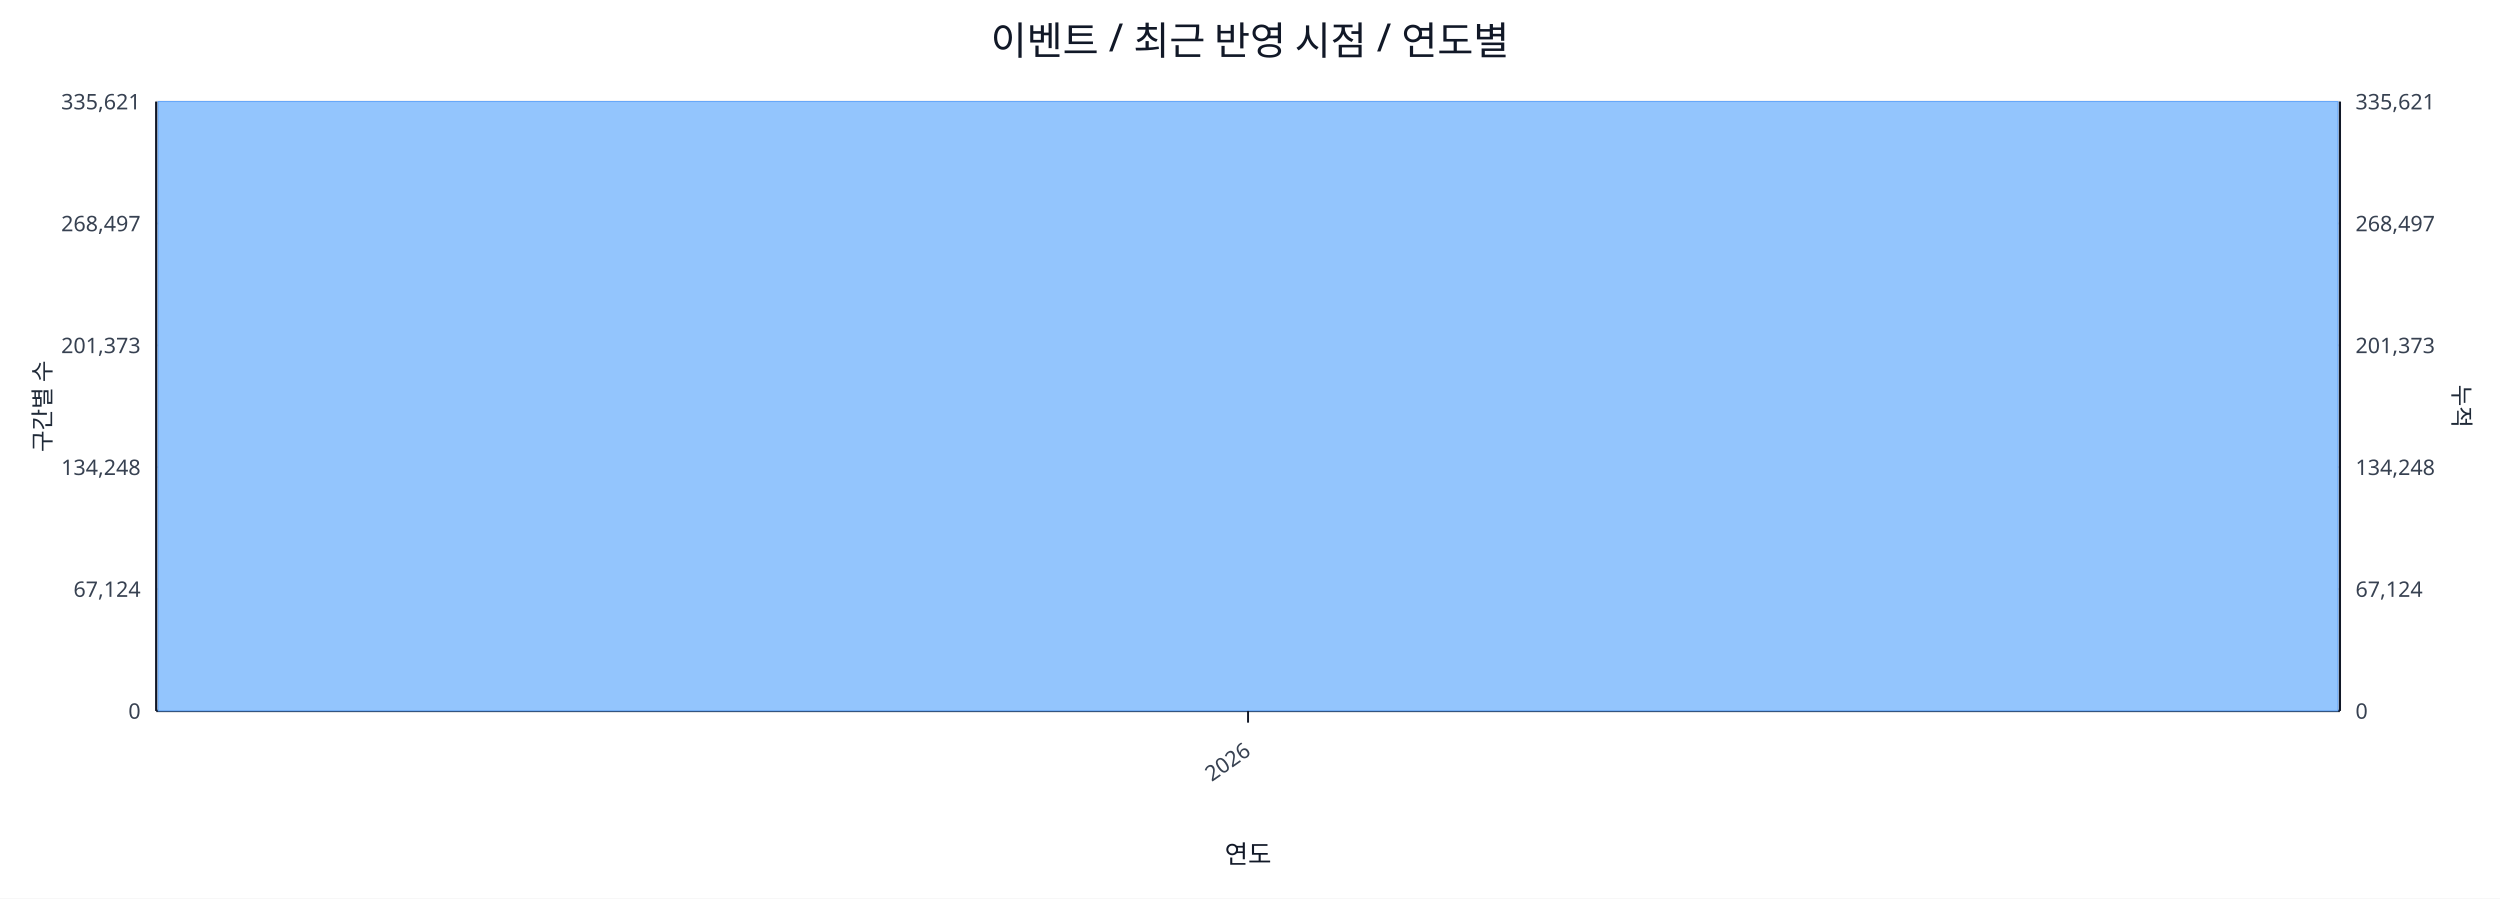
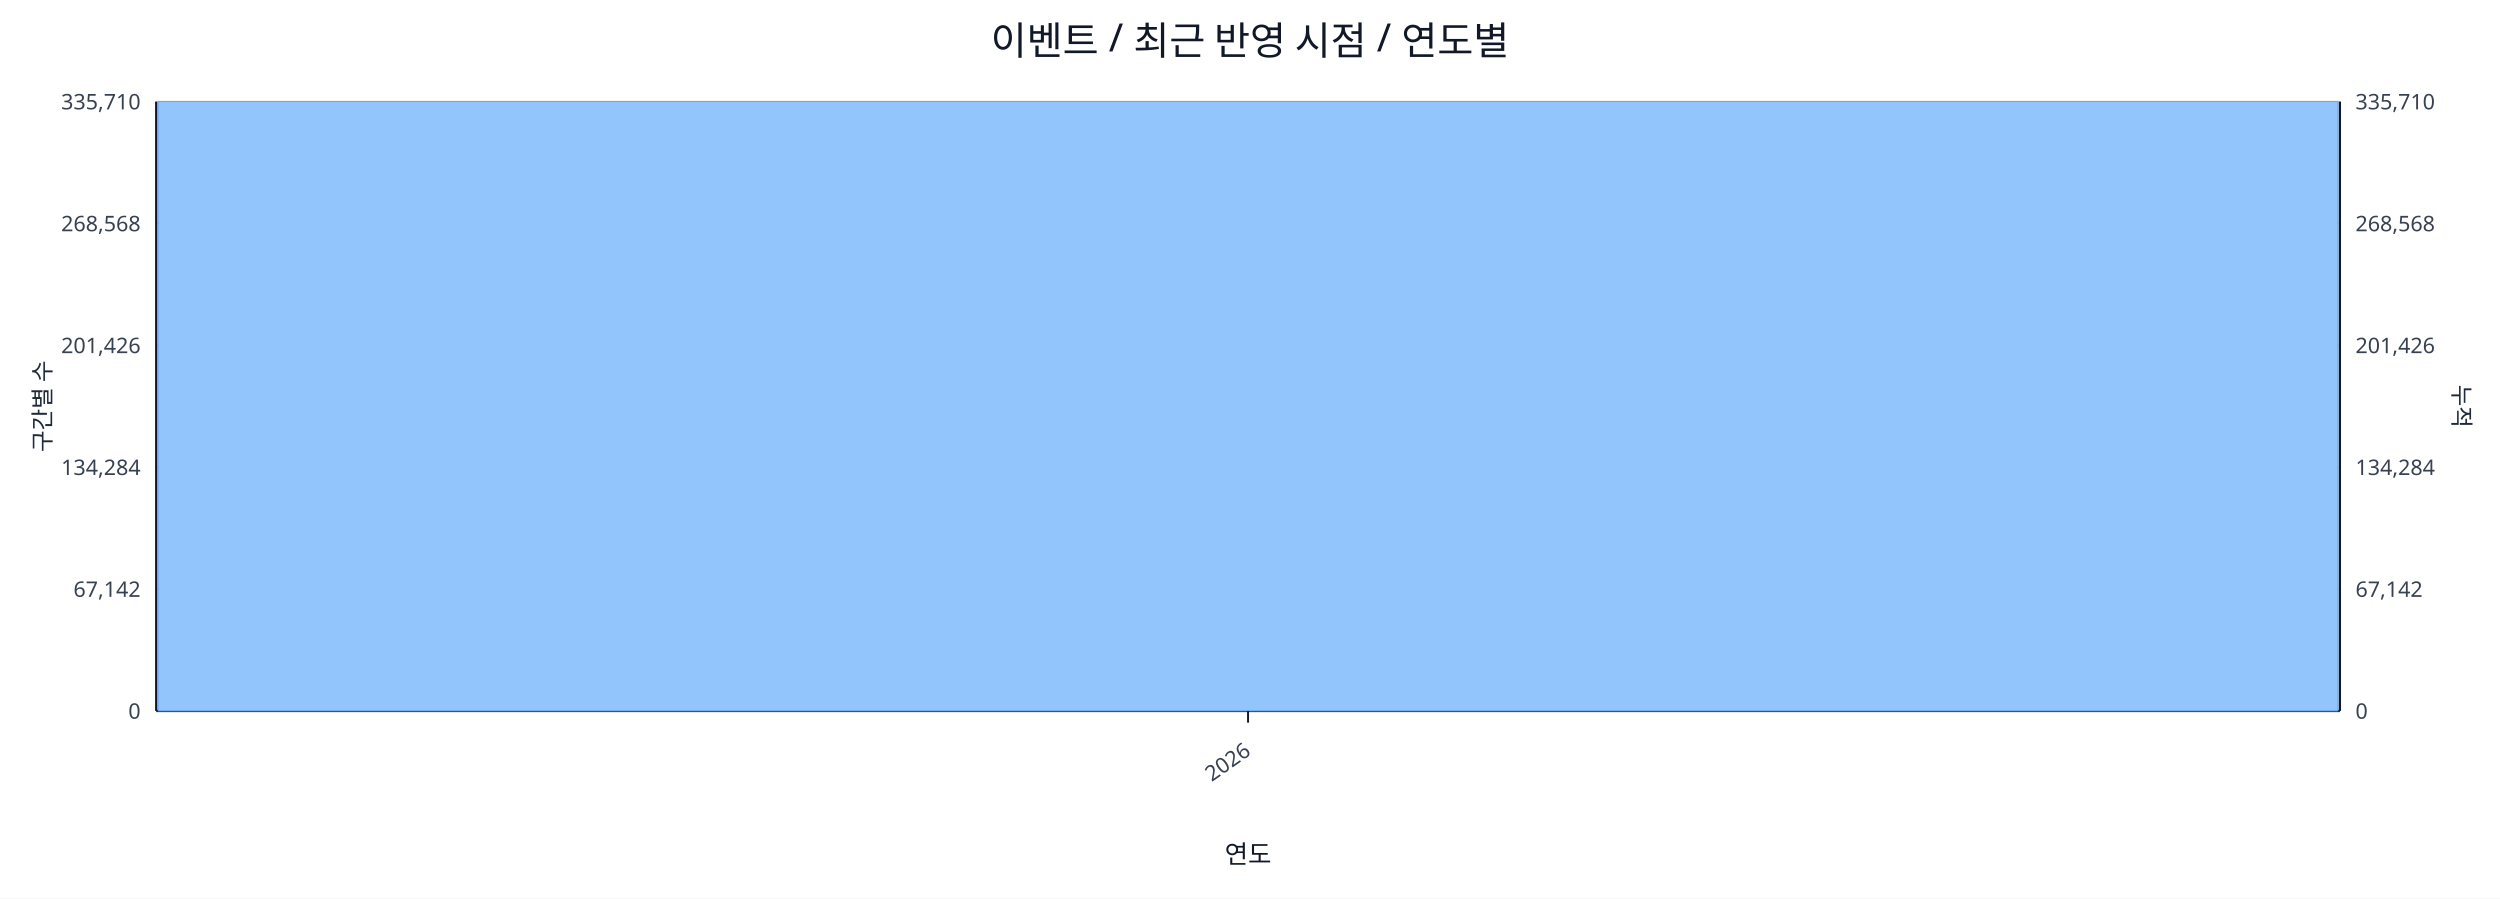
<svg xmlns="http://www.w3.org/2000/svg" width="1280" height="460" viewBox="0 0 1280 460">
  <rect x="0" y="0" width="100%" height="100%" fill="#ffffff" />
  <text x="640.0" y="28" font-size="20" text-anchor="middle" font-family="sans-serif" fill="#111827">이벤트 / 최근 반영 시점 / 연도별</text>
  <line x1="80.0" y1="52.0" x2="1198.0" y2="52.0" stroke="#e5e7eb" stroke-width="1" />
-   <text x="72.0" y="56.0" font-size="11" text-anchor="end" font-family="sans-serif" fill="#374151">335,621</text>
-   <text x="1206.0" y="56.0" font-size="11" text-anchor="start" font-family="sans-serif" fill="#374151">335,621</text>
+   <text x="72.0" y="56.0" font-size="11" text-anchor="end" font-family="sans-serif" fill="#374151">335,710</text>
+   <text x="1206.0" y="56.0" font-size="11" text-anchor="start" font-family="sans-serif" fill="#374151">335,710</text>
  <line x1="80.0" y1="114.4" x2="1198.0" y2="114.4" stroke="#e5e7eb" stroke-width="1" />
-   <text x="72.0" y="118.4" font-size="11" text-anchor="end" font-family="sans-serif" fill="#374151">268,497</text>
-   <text x="1206.0" y="118.4" font-size="11" text-anchor="start" font-family="sans-serif" fill="#374151">268,497</text>
+   <text x="72.0" y="118.4" font-size="11" text-anchor="end" font-family="sans-serif" fill="#374151">268,568</text>
+   <text x="1206.0" y="118.4" font-size="11" text-anchor="start" font-family="sans-serif" fill="#374151">268,568</text>
  <line x1="80.0" y1="176.8" x2="1198.0" y2="176.8" stroke="#e5e7eb" stroke-width="1" />
-   <text x="72.0" y="180.8" font-size="11" text-anchor="end" font-family="sans-serif" fill="#374151">201,373</text>
-   <text x="1206.0" y="180.8" font-size="11" text-anchor="start" font-family="sans-serif" fill="#374151">201,373</text>
+   <text x="72.0" y="180.8" font-size="11" text-anchor="end" font-family="sans-serif" fill="#374151">201,426</text>
+   <text x="1206.0" y="180.8" font-size="11" text-anchor="start" font-family="sans-serif" fill="#374151">201,426</text>
  <line x1="80.0" y1="239.2" x2="1198.0" y2="239.2" stroke="#e5e7eb" stroke-width="1" />
-   <text x="72.0" y="243.2" font-size="11" text-anchor="end" font-family="sans-serif" fill="#374151">134,248</text>
-   <text x="1206.0" y="243.2" font-size="11" text-anchor="start" font-family="sans-serif" fill="#374151">134,248</text>
+   <text x="72.0" y="243.2" font-size="11" text-anchor="end" font-family="sans-serif" fill="#374151">134,284</text>
+   <text x="1206.0" y="243.2" font-size="11" text-anchor="start" font-family="sans-serif" fill="#374151">134,284</text>
  <line x1="80.0" y1="301.6" x2="1198.0" y2="301.6" stroke="#e5e7eb" stroke-width="1" />
-   <text x="72.0" y="305.6" font-size="11" text-anchor="end" font-family="sans-serif" fill="#374151">67,124</text>
-   <text x="1206.0" y="305.6" font-size="11" text-anchor="start" font-family="sans-serif" fill="#374151">67,124</text>
+   <text x="72.0" y="305.6" font-size="11" text-anchor="end" font-family="sans-serif" fill="#374151">67,142</text>
+   <text x="1206.0" y="305.6" font-size="11" text-anchor="start" font-family="sans-serif" fill="#374151">67,142</text>
  <line x1="80.0" y1="364.0" x2="1198.0" y2="364.0" stroke="#e5e7eb" stroke-width="1" />
  <text x="72.0" y="368.0" font-size="11" text-anchor="end" font-family="sans-serif" fill="#374151">0</text>
  <text x="1206.0" y="368.0" font-size="11" text-anchor="start" font-family="sans-serif" fill="#374151">0</text>
  <line x1="80.0" y1="364.0" x2="1198.0" y2="364.0" stroke="#111827" stroke-width="1.2" />
  <line x1="80.0" y1="52.0" x2="80.0" y2="364.0" stroke="#111827" stroke-width="1.2" />
  <line x1="1198.0" y1="52.0" x2="1198.0" y2="364.0" stroke="#111827" stroke-width="1.2" />
  <rect x="81.0" y="52.0" width="1116.0" height="312.0" fill="#93c5fd" stroke="#60a5fa" stroke-width="0.5" />
  <polyline fill="none" stroke="#ef4444" stroke-width="2" points="639.0,52.0" />
  <line x1="639.0" y1="364.0" x2="639.0" y2="370.0" stroke="#111827" stroke-width="1" />
  <text x="641.0" y="386.0" font-size="11" text-anchor="end" transform="rotate(-35 641.0 386.0)" font-family="sans-serif" fill="#374151">2026</text>
  <text x="26" y="208.0" font-size="12" transform="rotate(-90 26 208.0)" text-anchor="middle" font-family="sans-serif" fill="#1f2937">구간별 수</text>
  <text x="1256.0" y="208.0" font-size="12" transform="rotate(90 1256.0 208.0)" text-anchor="middle" font-family="sans-serif" fill="#1f2937">누적</text>
  <text x="639.0" y="442.0" font-size="13" text-anchor="middle" font-family="sans-serif" fill="#111827">연도</text>
</svg>
